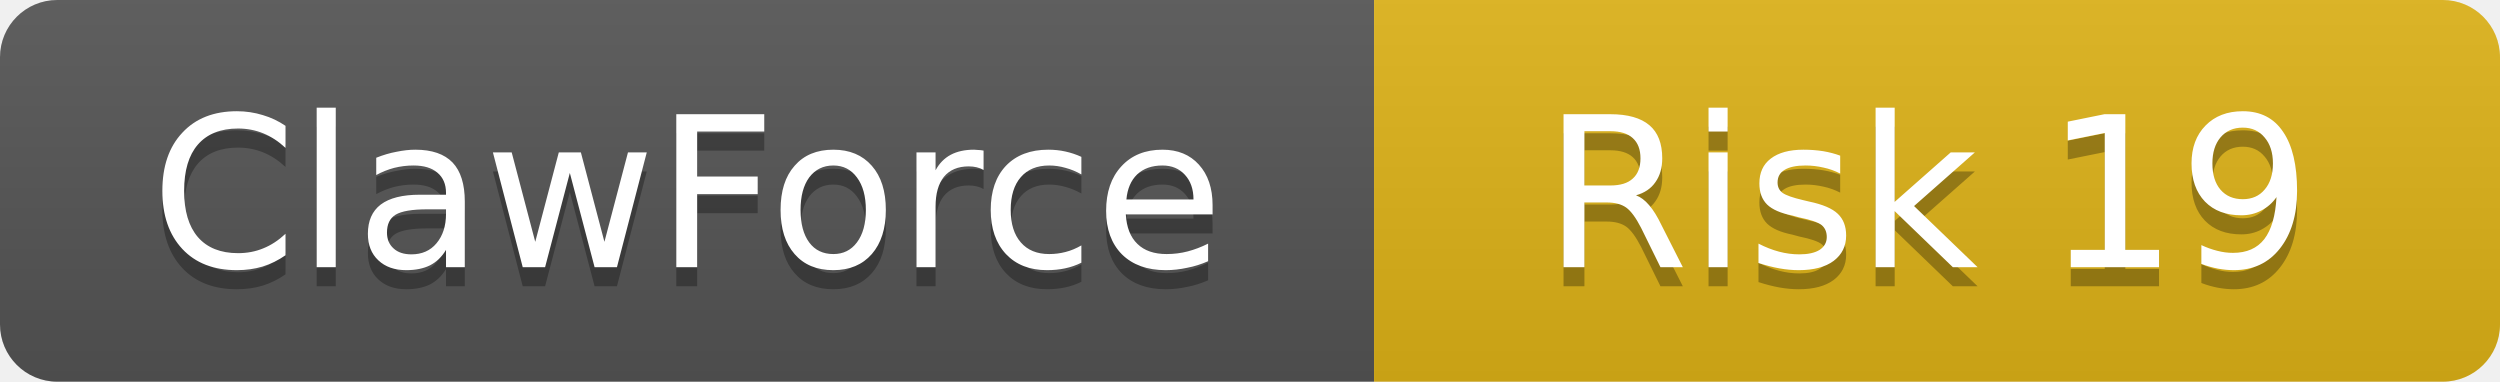
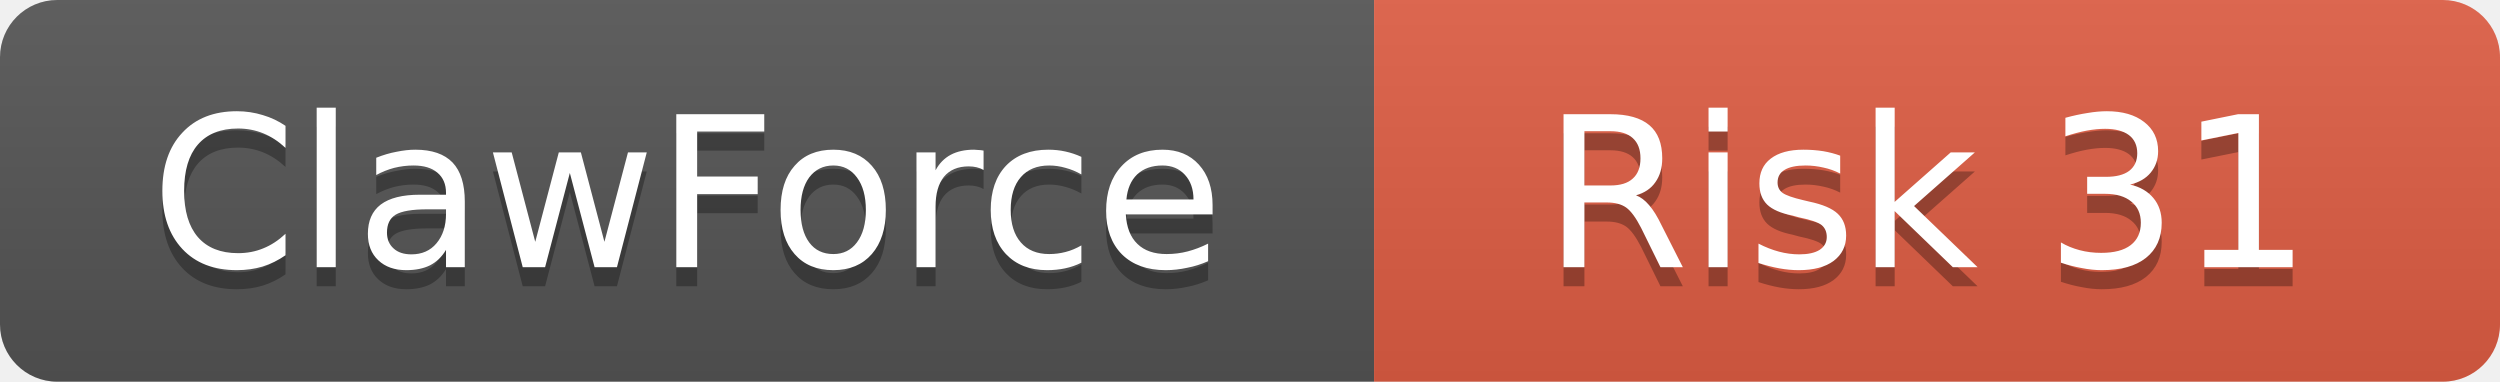
<svg xmlns="http://www.w3.org/2000/svg" width="131" height="20">
  <linearGradient id="b" x2="0" y2="100%">
    <stop offset="0" stop-color="#bbb" stop-opacity=".1" />
    <stop offset="1" stop-opacity=".1" />
  </linearGradient>
  <clipPath id="a">
    <rect width="131" height="20" rx="3" />
  </clipPath>
  <g clip-path="url(#a)">
    <rect width="72" height="20" fill="#555" />
-     <rect x="72" width="59" height="20" fill="#dfb317" />
+     <rect x="72" width="59" height="20" fill="#e05d44" />
    <rect width="131" height="20" fill="url(#b)" />
  </g>
  <g fill="#fff" text-anchor="middle" font-family="DejaVu Sans,Verdana,Geneva,sans-serif" font-size="11">
    <text x="36" y="15" fill="#010101" fill-opacity=".3">ClawForce</text>
    <text x="36" y="14">ClawForce</text>
-     <text x="101" y="15" fill="#010101" fill-opacity=".3">Risk 19</text>
-     <text x="101" y="14">Risk 19</text>
+     <text x="101" y="15" fill="#010101" fill-opacity=".3">Risk 31</text>
+     <text x="101" y="14">Risk 31</text>
  </g>
</svg>
